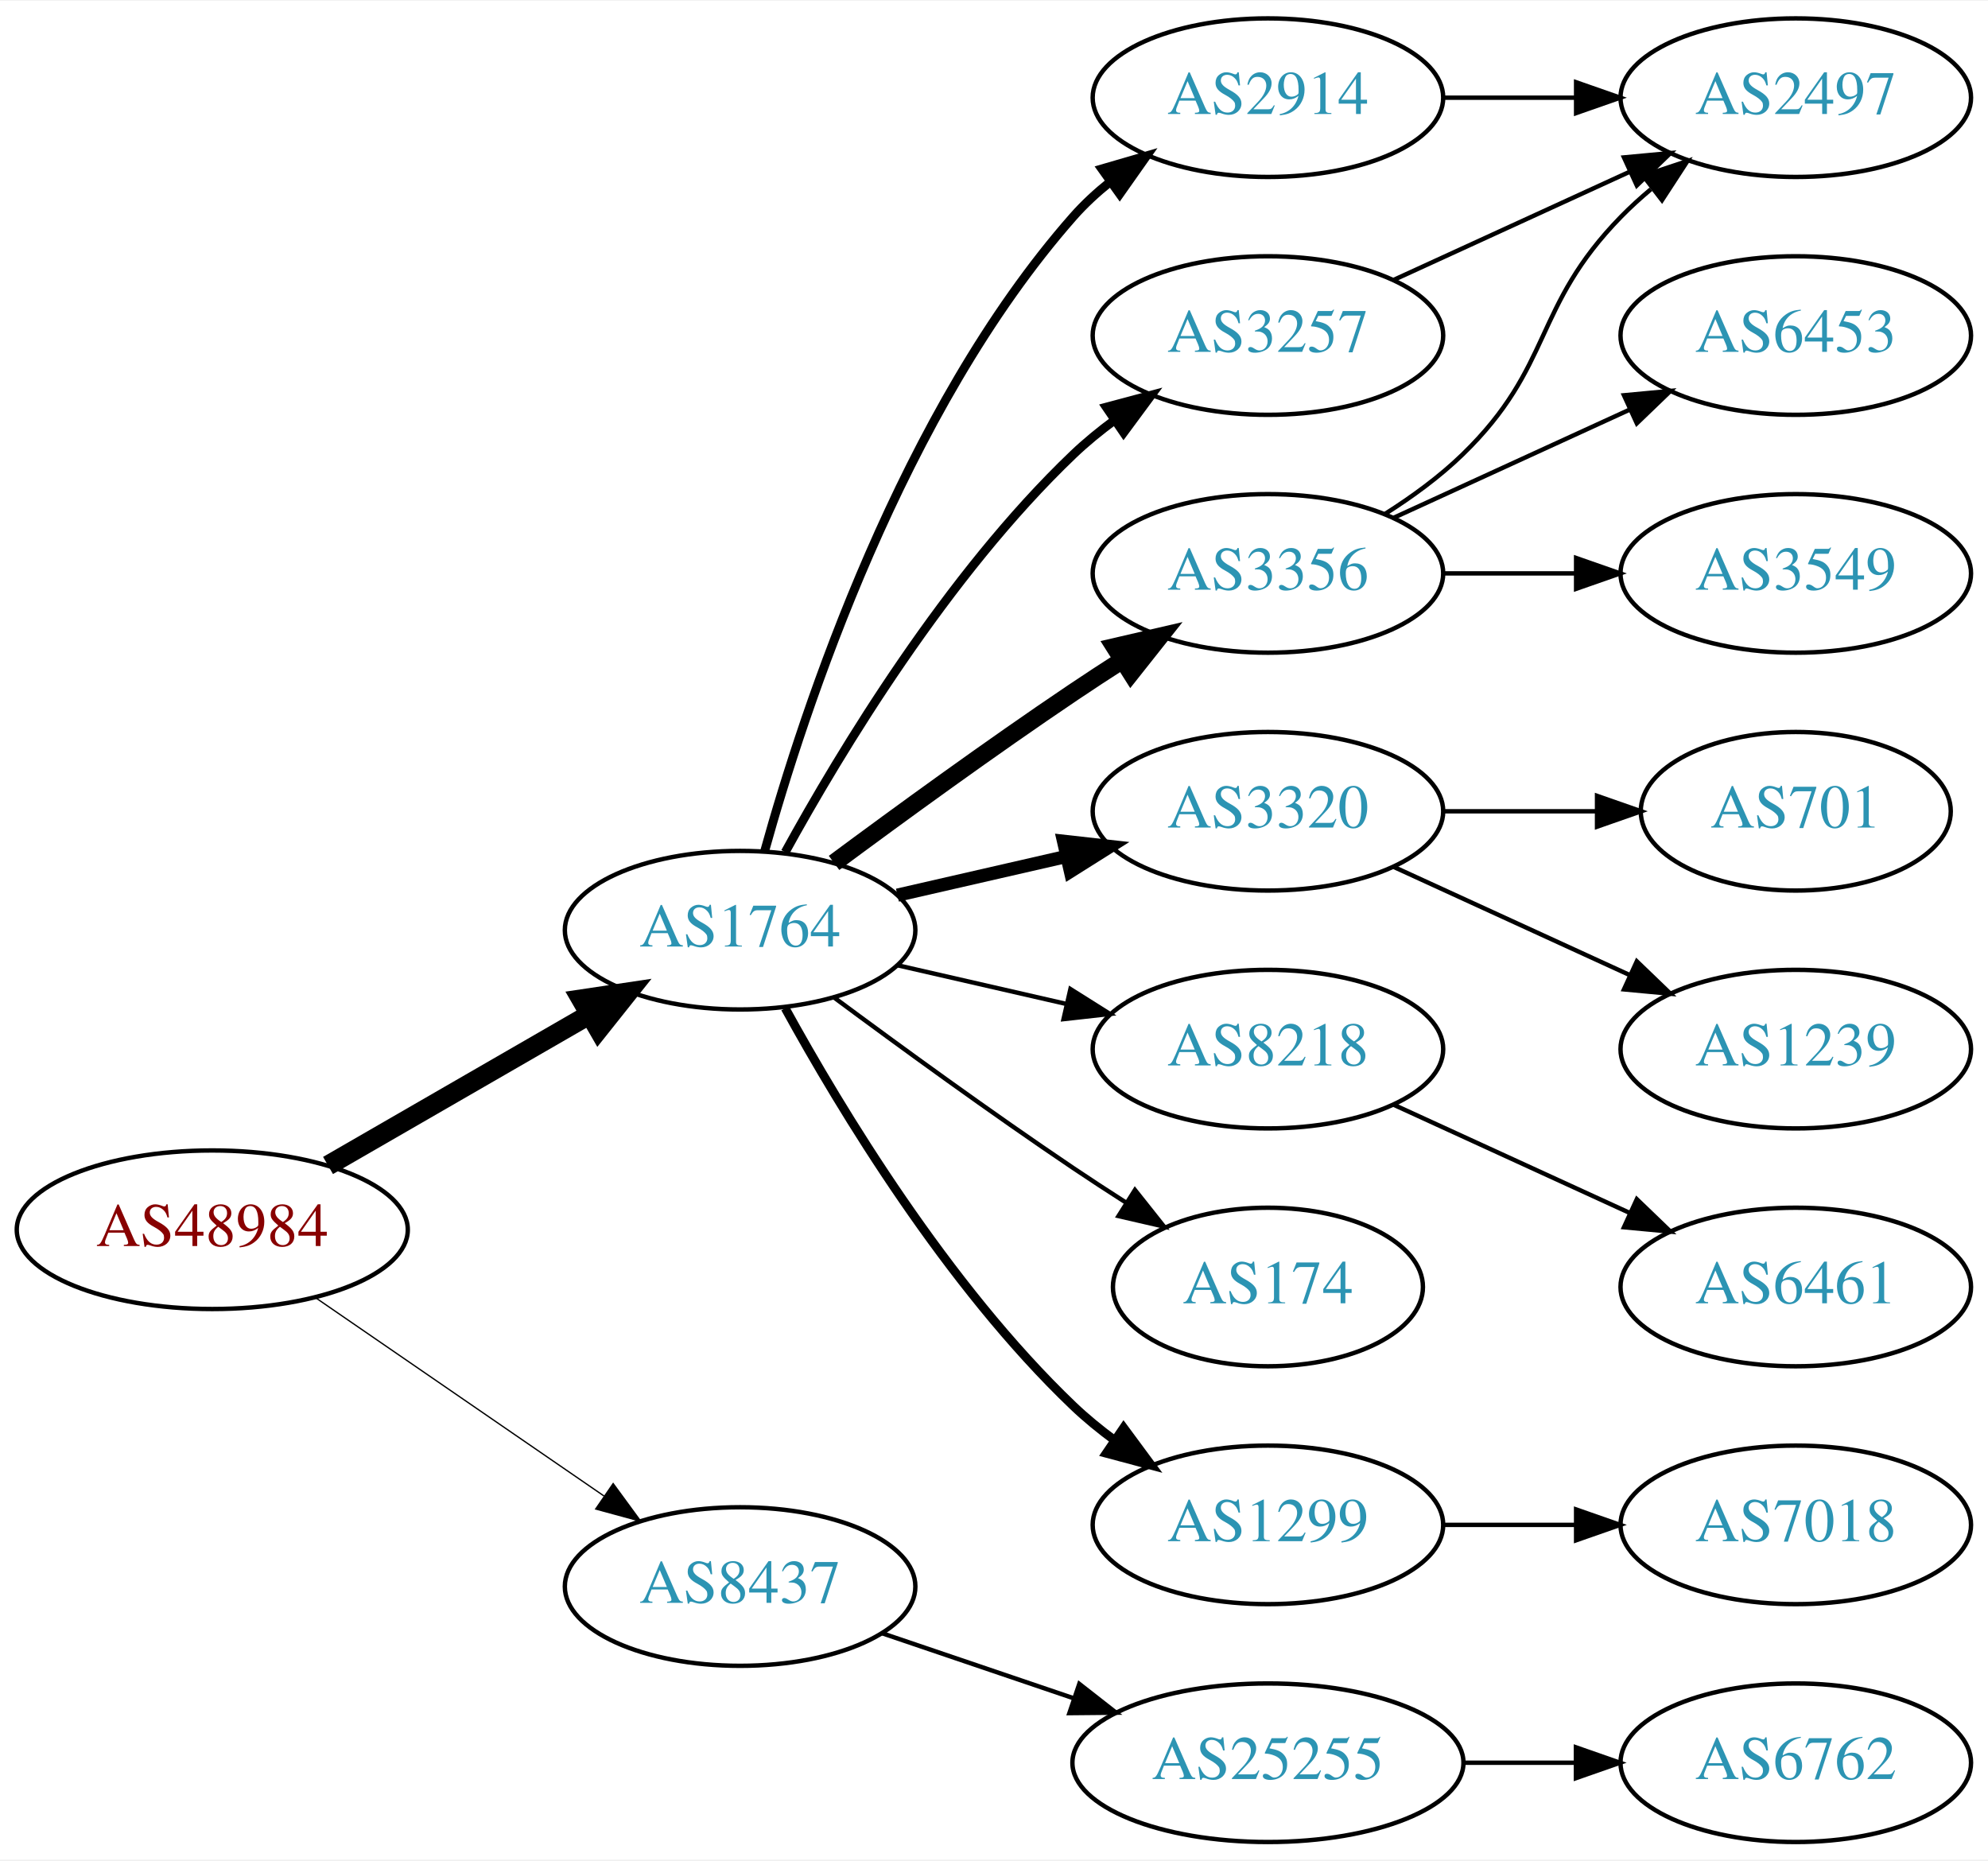
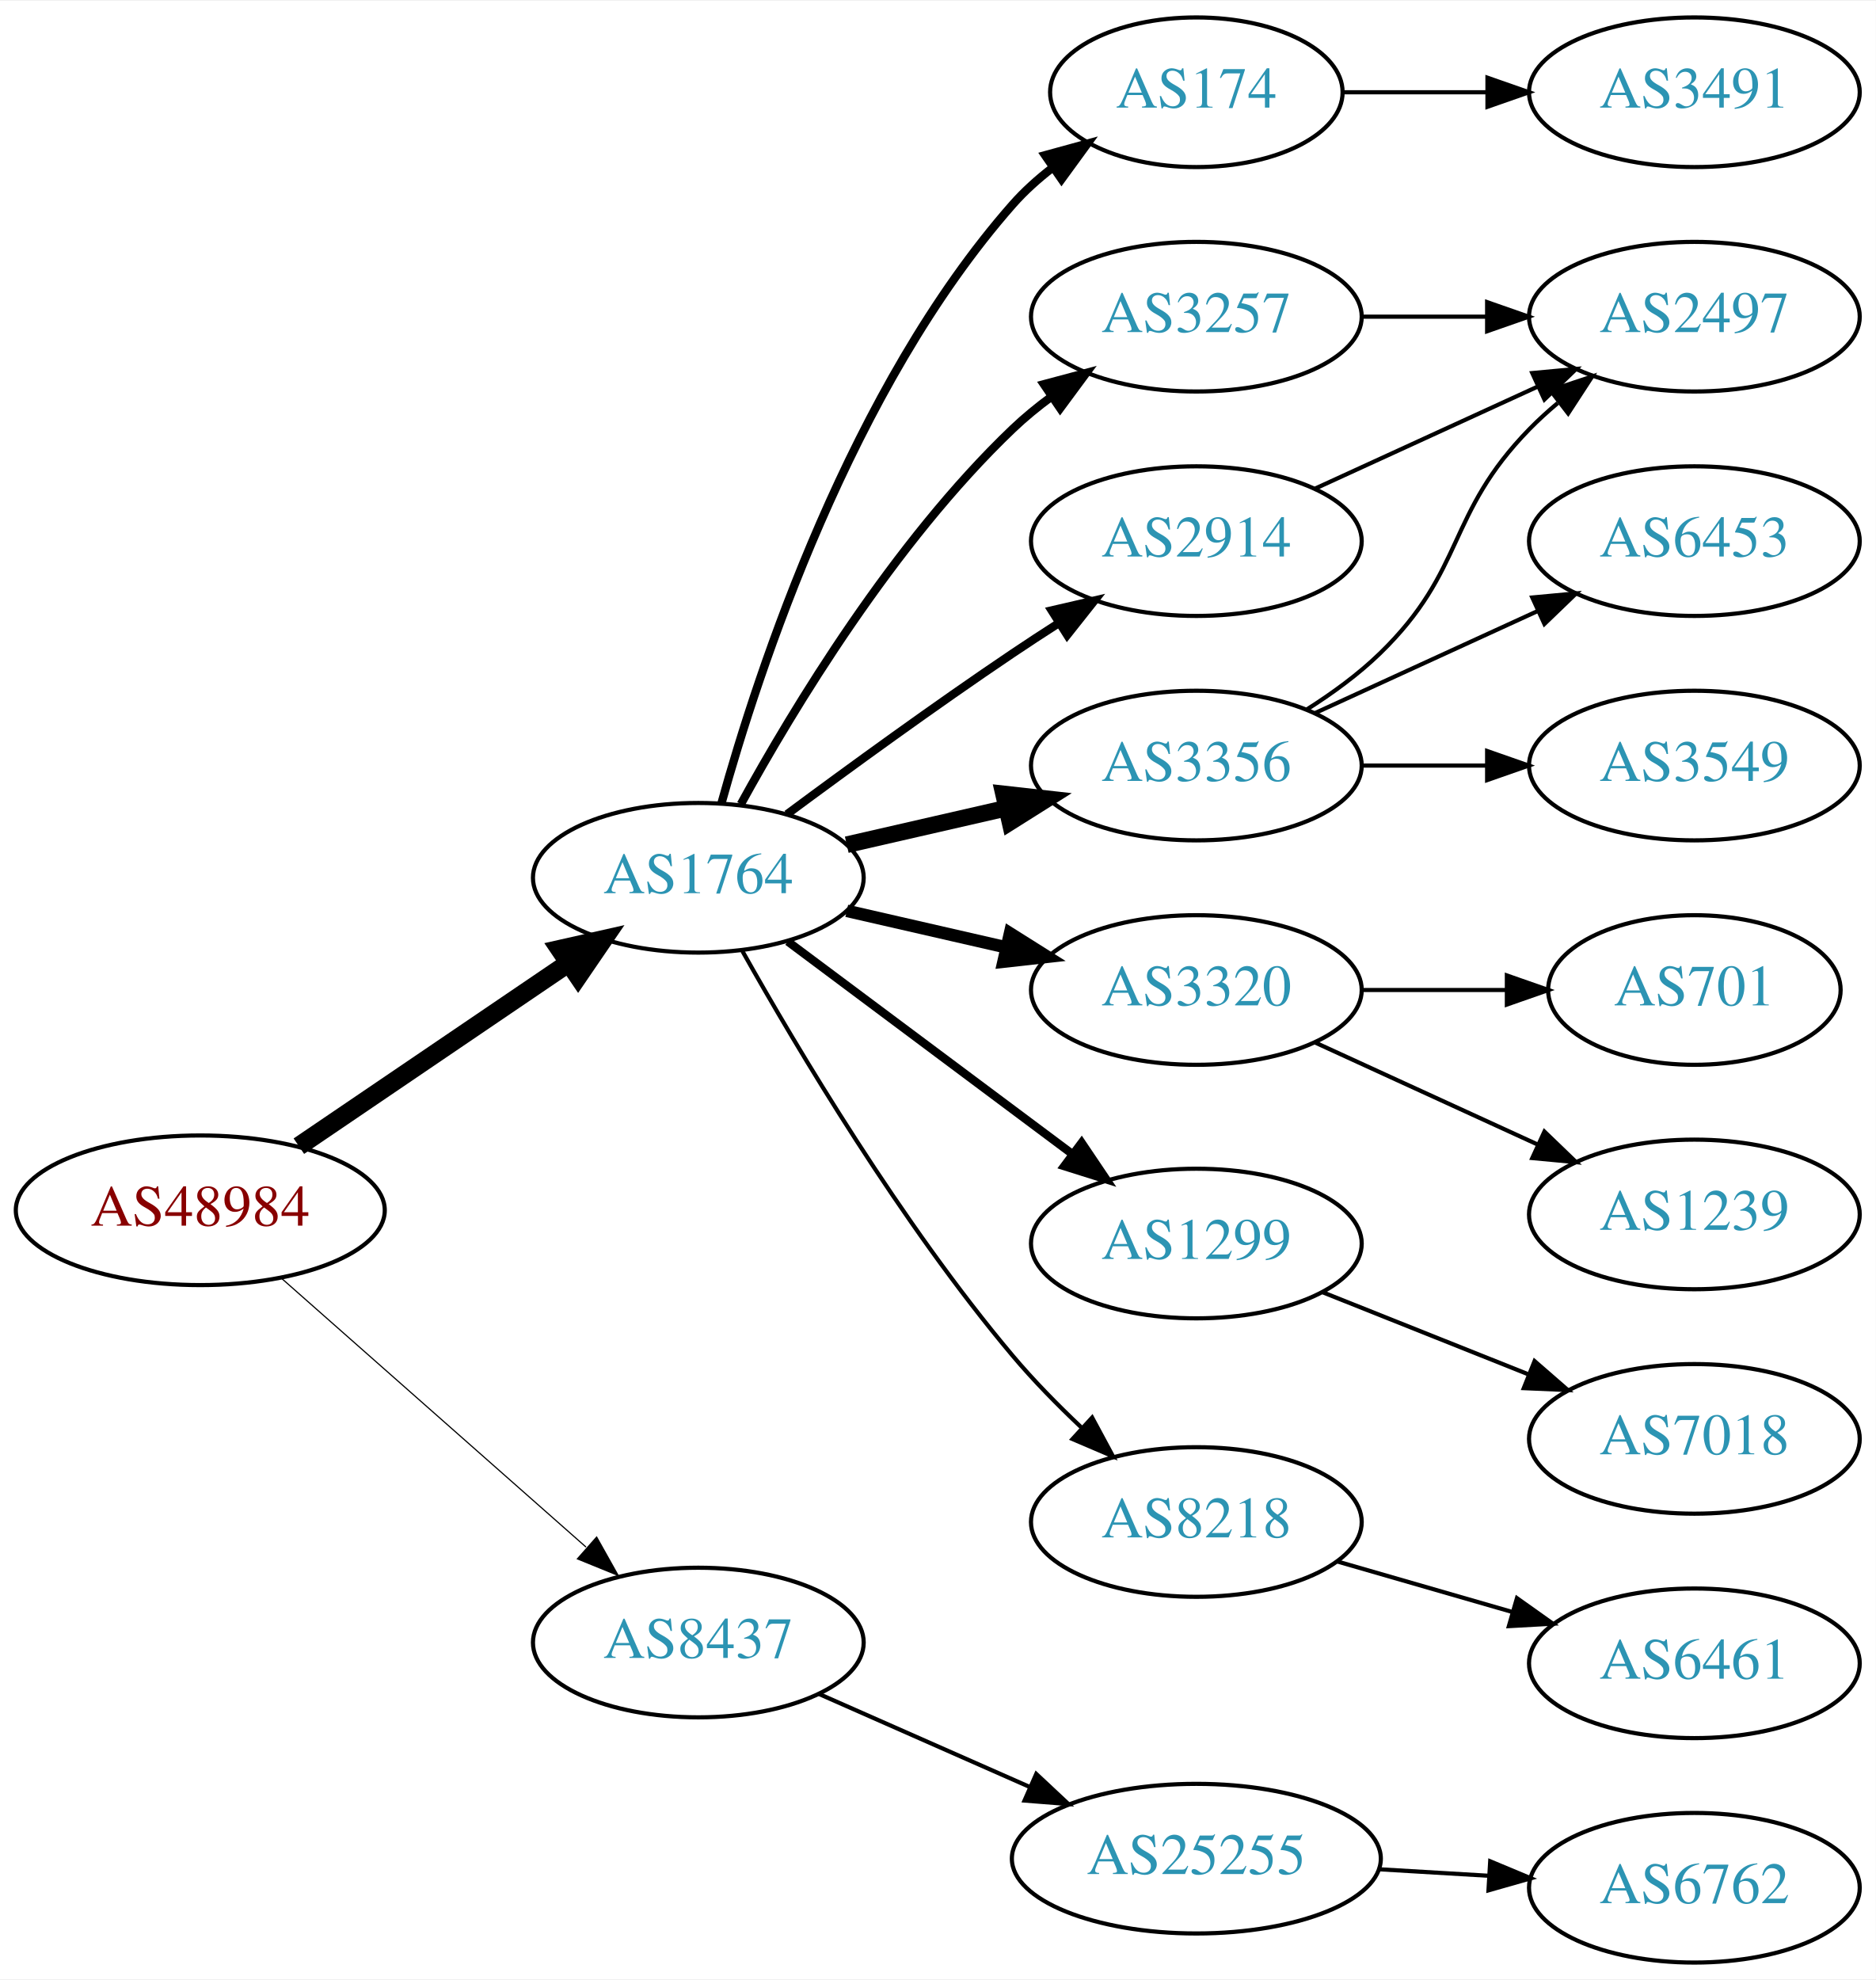
- <svg xmlns="http://www.w3.org/2000/svg" xmlns:xlink="http://www.w3.org/1999/xlink" width="451pt" height="422pt" viewBox="0.00 0.00 451.37 422.00">
-   <g id="graph0" class="graph" transform="scale(1 1) rotate(0) translate(4 418)">
-     <polygon fill="white" stroke="none" points="-4,4 -4,-418 447.37,-418 447.37,4 -4,4" />
+ <svg xmlns="http://www.w3.org/2000/svg" xmlns:xlink="http://www.w3.org/1999/xlink" width="451pt" height="476pt" viewBox="0.00 0.00 451.37 476.00">
+   <g id="graph0" class="graph" transform="scale(1 1) rotate(0) translate(4 472)">
+     <polygon fill="white" stroke="none" points="-4,4 -4,-472 447.37,-472 447.37,4 -4,4" />
    <g id="node1" class="node">
      <g id="a_node1">
        <a xlink:href="/asn/48984" xlink:title="AS48984 ~ STLRG [AT]">
-           <ellipse fill="#ffffff" stroke="black" cx="44.196" cy="-139" rx="44.393" ry="18" />
-           <text text-anchor="middle" x="44.196" y="-135.3" font-family="Times,serif" font-size="14.00" fill="#880000">AS48984</text>
+           <ellipse fill="#ffffff" stroke="black" cx="44.196" cy="-181" rx="44.393" ry="18" />
+           <text text-anchor="middle" x="44.196" y="-177.3" font-family="Times,serif" font-size="14.00" fill="#880000">AS48984</text>
        </a>
      </g>
    </g>
    <g id="node2" class="node">
      <g id="a_node2">
        <a xlink:href="/asn/1764" xlink:title="AS1764 ~ NEXTLAYER-AS [AT]">
-           <ellipse fill="#ffffff" stroke="black" cx="164.039" cy="-207" rx="39.794" ry="18" />
-           <text text-anchor="middle" x="164.039" y="-203.3" font-family="Times,serif" font-size="14.00" fill="#2c94b3">AS1764</text>
+           <ellipse fill="#ffffff" stroke="black" cx="164.039" cy="-261" rx="39.794" ry="18" />
+           <text text-anchor="middle" x="164.039" y="-257.3" font-family="Times,serif" font-size="14.00" fill="#2c94b3">AS1764</text>
        </a>
      </g>
    </g>
    <g id="edge1" class="edge">
-       <path fill="none" stroke="black" stroke-width="4.5" d="M70.476,-153.588C87.796,-163.582 110.947,-176.941 129.763,-187.799" />
-       <polygon fill="black" stroke="black" stroke-width="4.5" points="127.978,-191.314 138.607,-192.902 131.914,-184.493 127.978,-191.314" />
+       <path fill="none" stroke="black" stroke-width="4.5" d="M67.917,-196.425C86.328,-208.923 112.436,-226.648 132.644,-240.366" />
+       <polygon fill="black" stroke="black" stroke-width="4.5" points="130.699,-243.804 141.184,-246.163 135.122,-237.289 130.699,-243.804" />
    </g>
    <g id="node3" class="node">
      <g id="a_node3">
        <a xlink:href="/asn/8437" xlink:title="AS8437 ~ Hutchison Drei Austria GmbH [AT]">
-           <ellipse fill="#ffffff" stroke="black" cx="164.039" cy="-58" rx="39.794" ry="18" />
-           <text text-anchor="middle" x="164.039" y="-54.3" font-family="Times,serif" font-size="14.00" fill="#2c94b3">AS8437</text>
+           <ellipse fill="#ffffff" stroke="black" cx="164.039" cy="-77" rx="39.794" ry="18" />
+           <text text-anchor="middle" x="164.039" y="-73.3" font-family="Times,serif" font-size="14.00" fill="#2c94b3">AS8437</text>
        </a>
      </g>
    </g>
    <g id="edge2" class="edge">
-       <path fill="none" stroke="black" stroke-width="0.3" d="M67.639,-123.574C86.22,-110.802 112.781,-92.545 133.161,-78.537" />
-       <polygon fill="black" stroke="black" stroke-width="0.3" points="135.216,-81.371 141.475,-72.822 131.251,-75.602 135.216,-81.371" />
+       <path fill="none" stroke="black" stroke-width="0.281" d="M63.609,-164.75C83.326,-147.349 114.773,-119.596 137.016,-99.966" />
+       <polygon fill="black" stroke="black" stroke-width="0.281" points="139.573,-102.377 144.755,-93.136 134.941,-97.129 139.573,-102.377" />
    </g>
    <g id="node4" class="node">
      <g id="a_node4">
-         <a xlink:href="/asn/2914" xlink:title="AS2914 ~ NTT America, Inc. [US]">
-           <ellipse fill="#ffffff" stroke="black" cx="283.881" cy="-396" rx="39.794" ry="18" />
-           <text text-anchor="middle" x="283.881" y="-392.3" font-family="Times,serif" font-size="14.00" fill="#2c94b3">AS2914</text>
+         <a xlink:href="/asn/174" xlink:title="AS174 ~ Cogent Communications [US]">
+           <ellipse fill="#ffffff" stroke="black" cx="283.881" cy="-450" rx="35.194" ry="18" />
+           <text text-anchor="middle" x="283.881" y="-446.3" font-family="Times,serif" font-size="14.00" fill="#2c94b3">AS174</text>
        </a>
      </g>
    </g>
    <g id="edge3" class="edge">
-       <path fill="none" stroke="black" stroke-width="2" d="M169.612,-224.946C178.517,-256.995 200.801,-324.842 239.685,-369 242.169,-371.821 245.019,-374.449 248.044,-376.871" />
-       <polygon fill="black" stroke="black" stroke-width="2" points="246.162,-379.828 256.334,-382.791 250.23,-374.131 246.162,-379.828" />
+       <path fill="none" stroke="black" stroke-width="2" d="M169.612,-278.946C178.517,-310.995 200.801,-378.842 239.685,-423 242.512,-426.211 245.814,-429.172 249.309,-431.864" />
+       <polygon fill="black" stroke="black" stroke-width="2" points="247.466,-434.845 257.684,-437.645 251.443,-429.084 247.466,-434.845" />
    </g>
    <g id="node5" class="node">
      <g id="a_node5">
+         <a xlink:href="/asn/3257" xlink:title="AS3257 ~ GTT [DE]">
+           <ellipse fill="#ffffff" stroke="black" cx="283.881" cy="-396" rx="39.794" ry="18" />
+           <text text-anchor="middle" x="283.881" y="-392.3" font-family="Times,serif" font-size="14.00" fill="#2c94b3">AS3257</text>
+         </a>
+       </g>
+     </g>
+     <g id="edge4" class="edge">
+       <path fill="none" stroke="black" stroke-width="2" d="M174.28,-278.713C186.825,-301.561 211.002,-341.611 239.685,-369 242.553,-371.739 245.742,-374.347 249.051,-376.785" />
+       <polygon fill="black" stroke="black" stroke-width="2" points="247.175,-379.742 257.411,-382.477 251.114,-373.956 247.175,-379.742" />
+     </g>
+     <g id="node6" class="node">
+       <g id="a_node6">
+         <a xlink:href="/asn/2914" xlink:title="AS2914 ~ NTT America, Inc. [US]">
+           <ellipse fill="#ffffff" stroke="black" cx="283.881" cy="-342" rx="39.794" ry="18" />
+           <text text-anchor="middle" x="283.881" y="-338.3" font-family="Times,serif" font-size="14.00" fill="#2c94b3">AS2914</text>
+         </a>
+       </g>
+     </g>
+     <g id="edge5" class="edge">
+       <path fill="none" stroke="black" stroke-width="2" d="M185.369,-276.277C200.231,-287.304 220.976,-302.407 239.685,-315 243.234,-317.389 246.984,-319.839 250.733,-322.242" />
+       <polygon fill="black" stroke="black" stroke-width="2" points="249.059,-325.325 259.381,-327.712 252.801,-319.409 249.059,-325.325" />
+     </g>
+     <g id="node7" class="node">
+       <g id="a_node7">
+         <a xlink:href="/asn/3320" xlink:title="AS3320 ~ DTAG [DE]">
+           <ellipse fill="#ffffff" stroke="black" cx="283.881" cy="-234" rx="39.794" ry="18" />
+           <text text-anchor="middle" x="283.881" y="-230.3" font-family="Times,serif" font-size="14.00" fill="#2c94b3">AS3320</text>
+         </a>
+       </g>
+     </g>
+     <g id="edge6" class="edge">
+       <path fill="none" stroke="black" stroke-width="3" d="M199.758,-253.045C211.758,-250.296 225.379,-247.175 238.071,-244.267" />
+       <polygon fill="black" stroke="black" stroke-width="3" points="239.037,-247.636 248.003,-241.991 237.474,-240.813 239.037,-247.636" />
+     </g>
+     <g id="node8" class="node">
+       <g id="a_node8">
+         <a xlink:href="/asn/1299" xlink:title="AS1299 ~ Telia Carrier [EU]">
+           <ellipse fill="#ffffff" stroke="black" cx="283.881" cy="-173" rx="39.794" ry="18" />
+           <text text-anchor="middle" x="283.881" y="-169.3" font-family="Times,serif" font-size="14.00" fill="#2c94b3">AS1299</text>
+         </a>
+       </g>
+     </g>
+     <g id="edge7" class="edge">
+       <path fill="none" stroke="black" stroke-width="2" d="M185.565,-245.672C204.543,-231.499 232.934,-210.298 254.159,-194.448" />
+       <polygon fill="black" stroke="black" stroke-width="2" points="256.276,-197.236 262.194,-188.448 252.088,-191.627 256.276,-197.236" />
+     </g>
+     <g id="node9" class="node">
+       <g id="a_node9">
        <a xlink:href="/asn/3356" xlink:title="AS3356 ~ Level 3 Parent, LLC [US]">
          <ellipse fill="#ffffff" stroke="black" cx="283.881" cy="-288" rx="39.794" ry="18" />
          <text text-anchor="middle" x="283.881" y="-284.3" font-family="Times,serif" font-size="14.00" fill="#2c94b3">AS3356</text>
        </a>
      </g>
    </g>
-     <g id="edge4" class="edge">
-       <path fill="none" stroke="black" stroke-width="4" d="M185.369,-222.277C200.231,-233.304 220.976,-248.407 239.685,-261 243.234,-263.389 246.984,-265.839 250.733,-268.242" />
-       <polygon fill="black" stroke="black" stroke-width="4" points="249.059,-271.325 259.381,-273.712 252.801,-265.409 249.059,-271.325" />
-     </g>
-     <g id="node6" class="node">
-       <g id="a_node6">
-         <a xlink:href="/asn/3320" xlink:title="AS3320 ~ DTAG [DE]">
-           <ellipse fill="#ffffff" stroke="black" cx="283.881" cy="-234" rx="39.794" ry="18" />
-           <text text-anchor="middle" x="283.881" y="-230.3" font-family="Times,serif" font-size="14.00" fill="#2c94b3">AS3320</text>
-         </a>
-       </g>
-     </g>
-     <g id="edge5" class="edge">
-       <path fill="none" stroke="black" stroke-width="3" d="M199.758,-214.955C211.758,-217.704 225.379,-220.825 238.071,-223.733" />
-       <polygon fill="black" stroke="black" stroke-width="3" points="237.474,-227.187 248.003,-226.009 239.037,-220.364 237.474,-227.187" />
-     </g>
-     <g id="node7" class="node">
-       <g id="a_node7">
-         <a xlink:href="/asn/8218" xlink:title="AS8218 ~ legacy Neotelecoms [FR]">
-           <ellipse fill="#ffffff" stroke="black" cx="283.881" cy="-180" rx="39.794" ry="18" />
-           <text text-anchor="middle" x="283.881" y="-176.3" font-family="Times,serif" font-size="14.00" fill="#2c94b3">AS8218</text>
-         </a>
-       </g>
-     </g>
-     <g id="edge6" class="edge">
-       <path fill="none" stroke="black" d="M199.758,-199.045C211.758,-196.296 225.379,-193.175 238.071,-190.267" />
-       <polygon fill="black" stroke="black" points="239.037,-193.636 248.003,-187.991 237.474,-186.813 239.037,-193.636" />
-     </g>
-     <g id="node8" class="node">
-       <g id="a_node8">
-         <a xlink:href="/asn/3257" xlink:title="AS3257 ~ GTT [DE]">
-           <ellipse fill="#ffffff" stroke="black" cx="283.881" cy="-342" rx="39.794" ry="18" />
-           <text text-anchor="middle" x="283.881" y="-338.3" font-family="Times,serif" font-size="14.00" fill="#2c94b3">AS3257</text>
-         </a>
-       </g>
-     </g>
-     <g id="edge7" class="edge">
-       <path fill="none" stroke="black" stroke-width="2" d="M174.28,-224.713C186.825,-247.561 211.002,-287.611 239.685,-315 242.553,-317.739 245.742,-320.347 249.051,-322.785" />
-       <polygon fill="black" stroke="black" stroke-width="2" points="247.175,-325.742 257.411,-328.477 251.114,-319.956 247.175,-325.742" />
-     </g>
-     <g id="node9" class="node">
-       <g id="a_node9">
-         <a xlink:href="/asn/174" xlink:title="AS174 ~ Cogent Communications [US]">
-           <ellipse fill="#ffffff" stroke="black" cx="283.881" cy="-126" rx="35.194" ry="18" />
-           <text text-anchor="middle" x="283.881" y="-122.3" font-family="Times,serif" font-size="14.00" fill="#2c94b3">AS174</text>
-         </a>
-       </g>
-     </g>
    <g id="edge8" class="edge">
-       <path fill="none" stroke="black" d="M185.369,-191.723C200.231,-180.696 220.976,-165.593 239.685,-153 243.502,-150.431 247.552,-147.79 251.583,-145.214" />
-       <polygon fill="black" stroke="black" points="253.687,-148.025 260.277,-139.729 249.952,-142.105 253.687,-148.025" />
+       <path fill="none" stroke="black" stroke-width="4" d="M199.758,-268.955C211.758,-271.704 225.379,-274.825 238.071,-277.733" />
+       <polygon fill="black" stroke="black" stroke-width="4" points="237.474,-281.187 248.003,-280.009 239.037,-274.364 237.474,-281.187" />
    </g>
    <g id="node10" class="node">
      <g id="a_node10">
-         <a xlink:href="/asn/1299" xlink:title="AS1299 ~ Telia Carrier [EU]">
-           <ellipse fill="#ffffff" stroke="black" cx="283.881" cy="-72" rx="39.794" ry="18" />
-           <text text-anchor="middle" x="283.881" y="-68.3" font-family="Times,serif" font-size="14.00" fill="#2c94b3">AS1299</text>
+         <a xlink:href="/asn/8218" xlink:title="AS8218 ~ legacy Neotelecoms [FR]">
+           <ellipse fill="#ffffff" stroke="black" cx="283.881" cy="-106" rx="39.794" ry="18" />
+           <text text-anchor="middle" x="283.881" y="-102.3" font-family="Times,serif" font-size="14.00" fill="#2c94b3">AS8218</text>
        </a>
      </g>
    </g>
    <g id="edge9" class="edge">
-       <path fill="none" stroke="black" stroke-width="2" d="M174.28,-189.287C186.825,-166.439 211.002,-126.389 239.685,-99 242.553,-96.261 245.742,-93.653 249.051,-91.215" />
-       <polygon fill="black" stroke="black" stroke-width="2" points="251.114,-94.044 257.411,-85.523 247.175,-88.258 251.114,-94.044" />
+       <path fill="none" stroke="black" d="M174.672,-243.317C187.826,-219.904 212.858,-177.865 239.685,-146 244.663,-140.087 250.47,-134.177 256.181,-128.784" />
+       <polygon fill="black" stroke="black" points="258.803,-131.129 263.823,-121.799 254.08,-125.962 258.803,-131.129" />
+     </g>
+     <g id="node19" class="node">
+       <g id="a_node19">
+         <a xlink:href="/asn/25255" xlink:title="AS25255 ~ ==&gt; TELE2 AUSTRIA &lt;== [AT]">
+           <ellipse fill="#ffffff" stroke="black" cx="283.881" cy="-25" rx="44.393" ry="18" />
+           <text text-anchor="middle" x="283.881" y="-21.3" font-family="Times,serif" font-size="14.00" fill="#2c94b3">AS25255</text>
+         </a>
+       </g>
+     </g>
+     <g id="edge20" class="edge">
+       <path fill="none" stroke="black" d="M192.966,-64.677C208.1,-57.998 227.048,-49.637 243.642,-42.315" />
+       <polygon fill="black" stroke="black" points="245.359,-45.383 253.095,-38.144 242.533,-38.979 245.359,-45.383" />
    </g>
    <g id="node18" class="node">
      <g id="a_node18">
-         <a xlink:href="/asn/25255" xlink:title="AS25255 ~ ==&gt; TELE2 AUSTRIA &lt;== [AT]">
-           <ellipse fill="#ffffff" stroke="black" cx="283.881" cy="-18" rx="44.393" ry="18" />
-           <text text-anchor="middle" x="283.881" y="-14.3" font-family="Times,serif" font-size="14.00" fill="#2c94b3">AS25255</text>
+         <a xlink:href="/asn/3491" xlink:title="AS3491 ~ PCCW Global, Inc. [US]">
+           <ellipse fill="#ffffff" stroke="black" cx="403.724" cy="-450" rx="39.794" ry="18" />
+           <text text-anchor="middle" x="403.724" y="-446.3" font-family="Times,serif" font-size="14.00" fill="#2c94b3">AS3491</text>
        </a>
      </g>
    </g>
    <g id="edge19" class="edge">
-       <path fill="none" stroke="black" d="M196.309,-47.386C209.605,-42.873 225.331,-37.535 239.707,-32.655" />
-       <polygon fill="black" stroke="black" points="241.054,-35.894 249.398,-29.365 238.804,-29.265 241.054,-35.894" />
+       <path fill="none" stroke="black" d="M319.283,-450C330.107,-450 342.275,-450 353.901,-450" />
+       <polygon fill="black" stroke="black" points="353.932,-453.5 363.932,-450 353.932,-446.5 353.932,-453.5" />
    </g>
    <g id="node11" class="node">
      <g id="a_node11">
        <a xlink:href="/asn/2497" xlink:title="AS2497 ~ Internet Initiative Japan Inc. [JP]">
          <ellipse fill="#ffffff" stroke="black" cx="403.724" cy="-396" rx="39.794" ry="18" />
          <text text-anchor="middle" x="403.724" y="-392.3" font-family="Times,serif" font-size="14.00" fill="#2c94b3">AS2497</text>
        </a>
      </g>
    </g>
-     <g id="edge10" class="edge">
+     <g id="edge17" class="edge">
      <path fill="none" stroke="black" d="M323.794,-396C333.347,-396 343.697,-396 353.659,-396" />
      <polygon fill="black" stroke="black" points="353.852,-399.5 363.852,-396 353.852,-392.5 353.852,-399.5" />
    </g>
+     <g id="edge10" class="edge">
+       <path fill="none" stroke="black" d="M312.51,-354.661C328.467,-361.973 348.738,-371.261 366.02,-379.181" />
+       <polygon fill="black" stroke="black" points="364.719,-382.435 375.268,-383.419 367.635,-376.071 364.719,-382.435" />
+     </g>
+     <g id="node12" class="node">
+       <g id="a_node12">
+         <a xlink:href="/asn/701" xlink:title="AS701 ~ UUNET [US]">
+           <ellipse fill="#ffffff" stroke="black" cx="403.724" cy="-234" rx="35.194" ry="18" />
+           <text text-anchor="middle" x="403.724" y="-230.3" font-family="Times,serif" font-size="14.00" fill="#2c94b3">AS701</text>
+         </a>
+       </g>
+     </g>
+     <g id="edge11" class="edge">
+       <path fill="none" stroke="black" d="M323.794,-234C334.881,-234 347.04,-234 358.422,-234" />
+       <polygon fill="black" stroke="black" points="358.604,-237.5 368.604,-234 358.604,-230.5 358.604,-237.5" />
+     </g>
+     <g id="node13" class="node">
+       <g id="a_node13">
+         <a xlink:href="/asn/1239" xlink:title="AS1239 ~ Sprint [US]">
+           <ellipse fill="#ffffff" stroke="black" cx="403.724" cy="-180" rx="39.794" ry="18" />
+           <text text-anchor="middle" x="403.724" y="-176.3" font-family="Times,serif" font-size="14.00" fill="#2c94b3">AS1239</text>
+         </a>
+       </g>
+     </g>
+     <g id="edge12" class="edge">
+       <path fill="none" stroke="black" d="M312.51,-221.339C328.467,-214.027 348.738,-204.739 366.02,-196.819" />
+       <polygon fill="black" stroke="black" points="367.635,-199.929 375.268,-192.581 364.719,-193.565 367.635,-199.929" />
+     </g>
+     <g id="node14" class="node">
+       <g id="a_node14">
+         <a xlink:href="/asn/7018" xlink:title="AS7018 ~ AT&amp;T Services, Inc. [US]">
+           <ellipse fill="#ffffff" stroke="black" cx="403.724" cy="-126" rx="39.794" ry="18" />
+           <text text-anchor="middle" x="403.724" y="-122.3" font-family="Times,serif" font-size="14.00" fill="#2c94b3">AS7018</text>
+         </a>
+       </g>
+     </g>
    <g id="edge13" class="edge">
+       <path fill="none" stroke="black" d="M314.314,-161.261C329.218,-155.317 347.514,-148.02 363.587,-141.609" />
+       <polygon fill="black" stroke="black" points="365.266,-144.708 373.258,-137.752 362.673,-138.206 365.266,-144.708" />
+     </g>
+     <g id="edge15" class="edge">
      <path fill="none" stroke="black" d="M310.41,-301.462C316.573,-305.362 322.875,-309.948 328.077,-315 348.771,-335.094 343.905,-348.383 364.077,-369 366.17,-371.139 368.453,-373.218 370.83,-375.21" />
      <polygon fill="black" stroke="black" points="369.074,-378.275 379.13,-381.611 373.349,-372.732 369.074,-378.275" />
    </g>
-     <g id="node12" class="node">
-       <g id="a_node12">
+     <g id="node15" class="node">
+       <g id="a_node15">
        <a xlink:href="/asn/6453" xlink:title="AS6453 ~ TATA COMMUNICATIONS (AMERICA) INC [US]">
          <ellipse fill="#ffffff" stroke="black" cx="403.724" cy="-342" rx="39.794" ry="18" />
          <text text-anchor="middle" x="403.724" y="-338.3" font-family="Times,serif" font-size="14.00" fill="#2c94b3">AS6453</text>
        </a>
      </g>
    </g>
-     <g id="edge11" class="edge">
+     <g id="edge14" class="edge">
      <path fill="none" stroke="black" d="M312.51,-300.661C328.467,-307.973 348.738,-317.261 366.02,-325.181" />
      <polygon fill="black" stroke="black" points="364.719,-328.435 375.268,-329.419 367.635,-322.071 364.719,-328.435" />
    </g>
-     <g id="node13" class="node">
-       <g id="a_node13">
+     <g id="node16" class="node">
+       <g id="a_node16">
        <a xlink:href="/asn/3549" xlink:title="AS3549 ~ Level 3 Parent, LLC [US]">
          <ellipse fill="#ffffff" stroke="black" cx="403.724" cy="-288" rx="39.794" ry="18" />
          <text text-anchor="middle" x="403.724" y="-284.3" font-family="Times,serif" font-size="14.00" fill="#2c94b3">AS3549</text>
        </a>
      </g>
    </g>
-     <g id="edge12" class="edge">
+     <g id="edge16" class="edge">
      <path fill="none" stroke="black" d="M323.794,-288C333.347,-288 343.697,-288 353.659,-288" />
      <polygon fill="black" stroke="black" points="353.852,-291.5 363.852,-288 353.852,-284.5 353.852,-291.5" />
    </g>
-     <g id="node15" class="node">
-       <g id="a_node15">
-         <a xlink:href="/asn/701" xlink:title="AS701 ~ UUNET [US]">
-           <ellipse fill="#ffffff" stroke="black" cx="403.724" cy="-234" rx="35.194" ry="18" />
-           <text text-anchor="middle" x="403.724" y="-230.3" font-family="Times,serif" font-size="14.00" fill="#2c94b3">AS701</text>
-         </a>
-       </g>
-     </g>
-     <g id="edge16" class="edge">
-       <path fill="none" stroke="black" d="M323.794,-234C334.881,-234 347.04,-234 358.422,-234" />
-       <polygon fill="black" stroke="black" points="358.604,-237.5 368.604,-234 358.604,-230.5 358.604,-237.5" />
-     </g>
-     <g id="node16" class="node">
-       <g id="a_node16">
-         <a xlink:href="/asn/1239" xlink:title="AS1239 ~ Sprint [US]">
-           <ellipse fill="#ffffff" stroke="black" cx="403.724" cy="-180" rx="39.794" ry="18" />
-           <text text-anchor="middle" x="403.724" y="-176.3" font-family="Times,serif" font-size="14.00" fill="#2c94b3">AS1239</text>
-         </a>
-       </g>
-     </g>
-     <g id="edge17" class="edge">
-       <path fill="none" stroke="black" d="M312.51,-221.339C328.467,-214.027 348.738,-204.739 366.02,-196.819" />
-       <polygon fill="black" stroke="black" points="367.635,-199.929 375.268,-192.581 364.719,-193.565 367.635,-199.929" />
-     </g>
-     <g id="node14" class="node">
-       <g id="a_node14">
-         <a xlink:href="/asn/6461" xlink:title="AS6461 ~ Zayo Bandwidth [US]">
-           <ellipse fill="#ffffff" stroke="black" cx="403.724" cy="-126" rx="39.794" ry="18" />
-           <text text-anchor="middle" x="403.724" y="-122.3" font-family="Times,serif" font-size="14.00" fill="#2c94b3">AS6461</text>
-         </a>
-       </g>
-     </g>
-     <g id="edge14" class="edge">
-       <path fill="none" stroke="black" d="M312.51,-167.339C328.467,-160.027 348.738,-150.739 366.02,-142.819" />
-       <polygon fill="black" stroke="black" points="367.635,-145.929 375.268,-138.581 364.719,-139.565 367.635,-145.929" />
-     </g>
-     <g id="edge15" class="edge">
-       <path fill="none" stroke="black" d="M312.51,-354.661C328.467,-361.973 348.738,-371.261 366.02,-379.181" />
-       <polygon fill="black" stroke="black" points="364.719,-382.435 375.268,-383.419 367.635,-376.071 364.719,-382.435" />
-     </g>
    <g id="node17" class="node">
      <g id="a_node17">
-         <a xlink:href="/asn/7018" xlink:title="AS7018 ~ AT&amp;T Services, Inc. [US]">
+         <a xlink:href="/asn/6461" xlink:title="AS6461 ~ Zayo Bandwidth [US]">
          <ellipse fill="#ffffff" stroke="black" cx="403.724" cy="-72" rx="39.794" ry="18" />
-           <text text-anchor="middle" x="403.724" y="-68.3" font-family="Times,serif" font-size="14.00" fill="#2c94b3">AS7018</text>
+           <text text-anchor="middle" x="403.724" y="-68.3" font-family="Times,serif" font-size="14.00" fill="#2c94b3">AS6461</text>
        </a>
      </g>
    </g>
    <g id="edge18" class="edge">
-       <path fill="none" stroke="black" d="M323.794,-72C333.347,-72 343.697,-72 353.659,-72" />
-       <polygon fill="black" stroke="black" points="353.852,-75.5 363.852,-72 353.852,-68.5 353.852,-75.5" />
-     </g>
-     <g id="node19" class="node">
-       <g id="a_node19">
+       <path fill="none" stroke="black" d="M317.707,-96.529C330.75,-92.766 345.93,-88.386 359.825,-84.377" />
+       <polygon fill="black" stroke="black" points="361.028,-87.673 369.665,-81.538 359.087,-80.947 361.028,-87.673" />
+     </g>
+     <g id="node20" class="node">
+       <g id="a_node20">
        <a xlink:href="/asn/6762" xlink:title="AS6762 ~ TELECOM ITALIA SPARKLE S.p.A. [IT]">
          <ellipse fill="#ffffff" stroke="black" cx="403.724" cy="-18" rx="39.794" ry="18" />
          <text text-anchor="middle" x="403.724" y="-14.3" font-family="Times,serif" font-size="14.00" fill="#2c94b3">AS6762</text>
        </a>
      </g>
    </g>
-     <g id="edge20" class="edge">
-       <path fill="none" stroke="black" d="M328.092,-18C336.405,-18 345.168,-18 353.65,-18" />
-       <polygon fill="black" stroke="black" points="353.809,-21.5 363.809,-18 353.809,-14.5 353.809,-21.5" />
+     <g id="edge21" class="edge">
+       <path fill="none" stroke="black" d="M327.758,-22.453C336.367,-21.942 345.47,-21.401 354.253,-20.879" />
+       <polygon fill="black" stroke="black" points="354.593,-24.365 364.368,-20.278 354.178,-17.378 354.593,-24.365" />
    </g>
  </g>
</svg>
